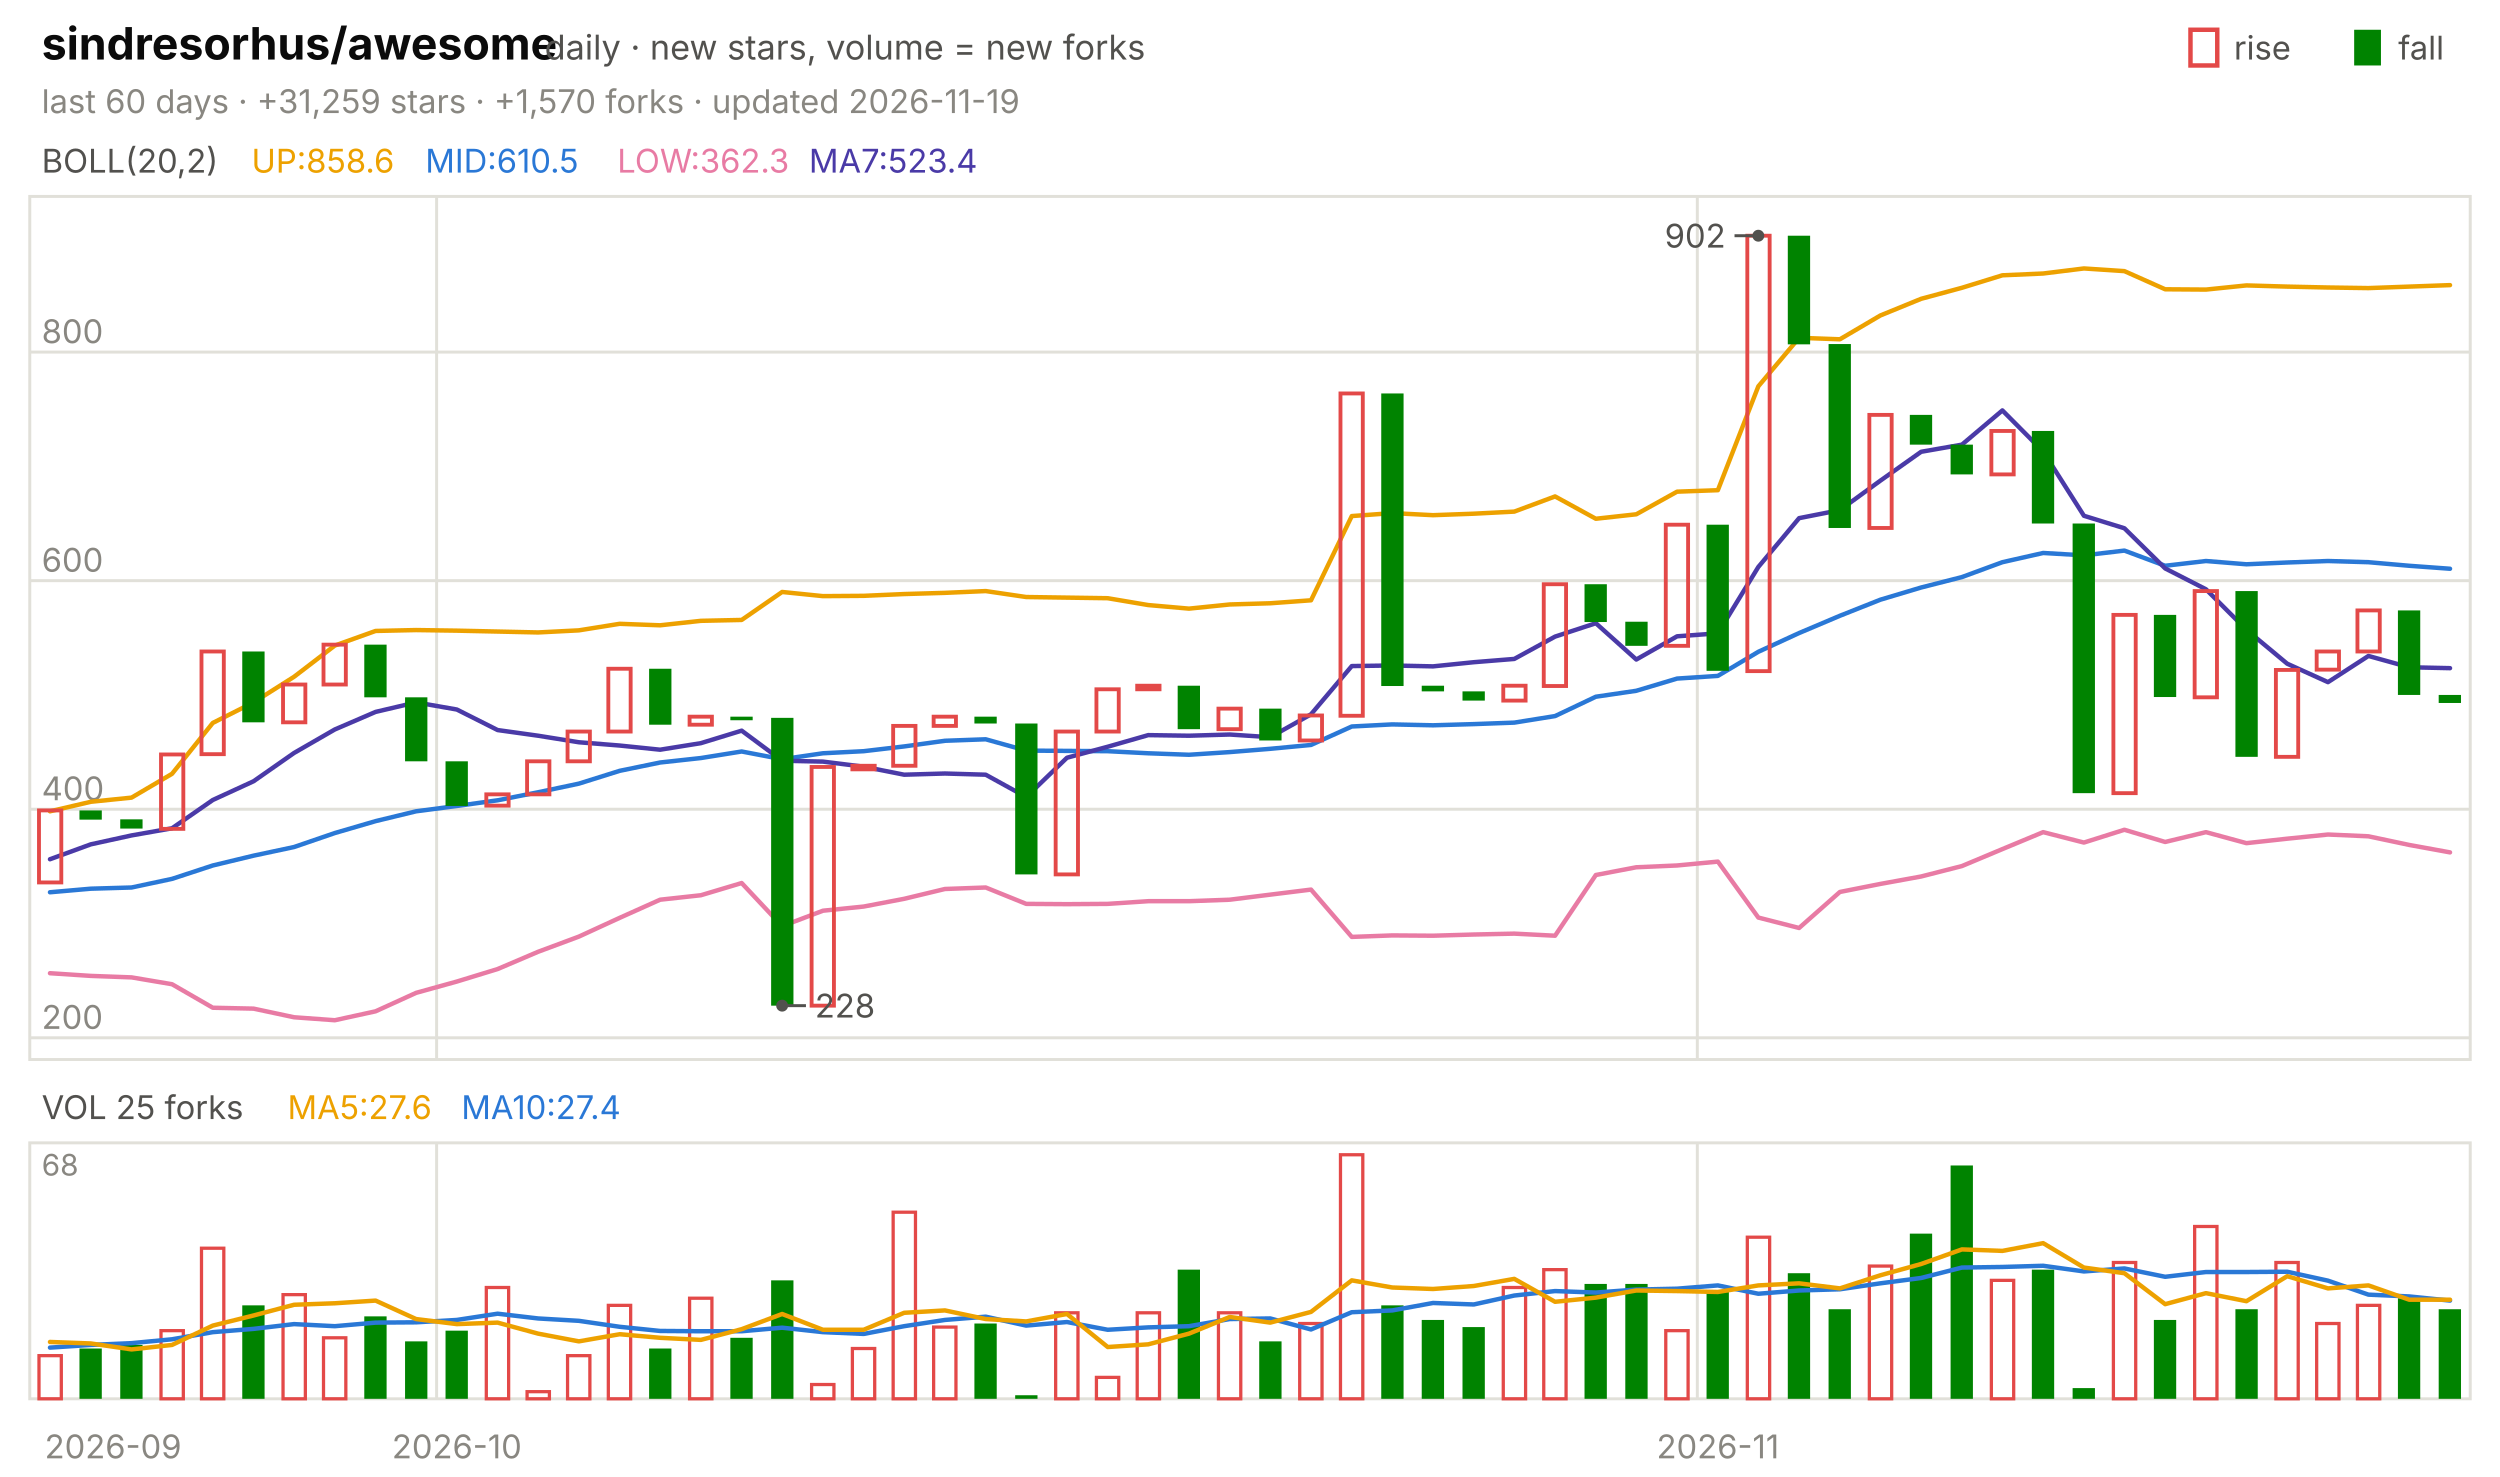
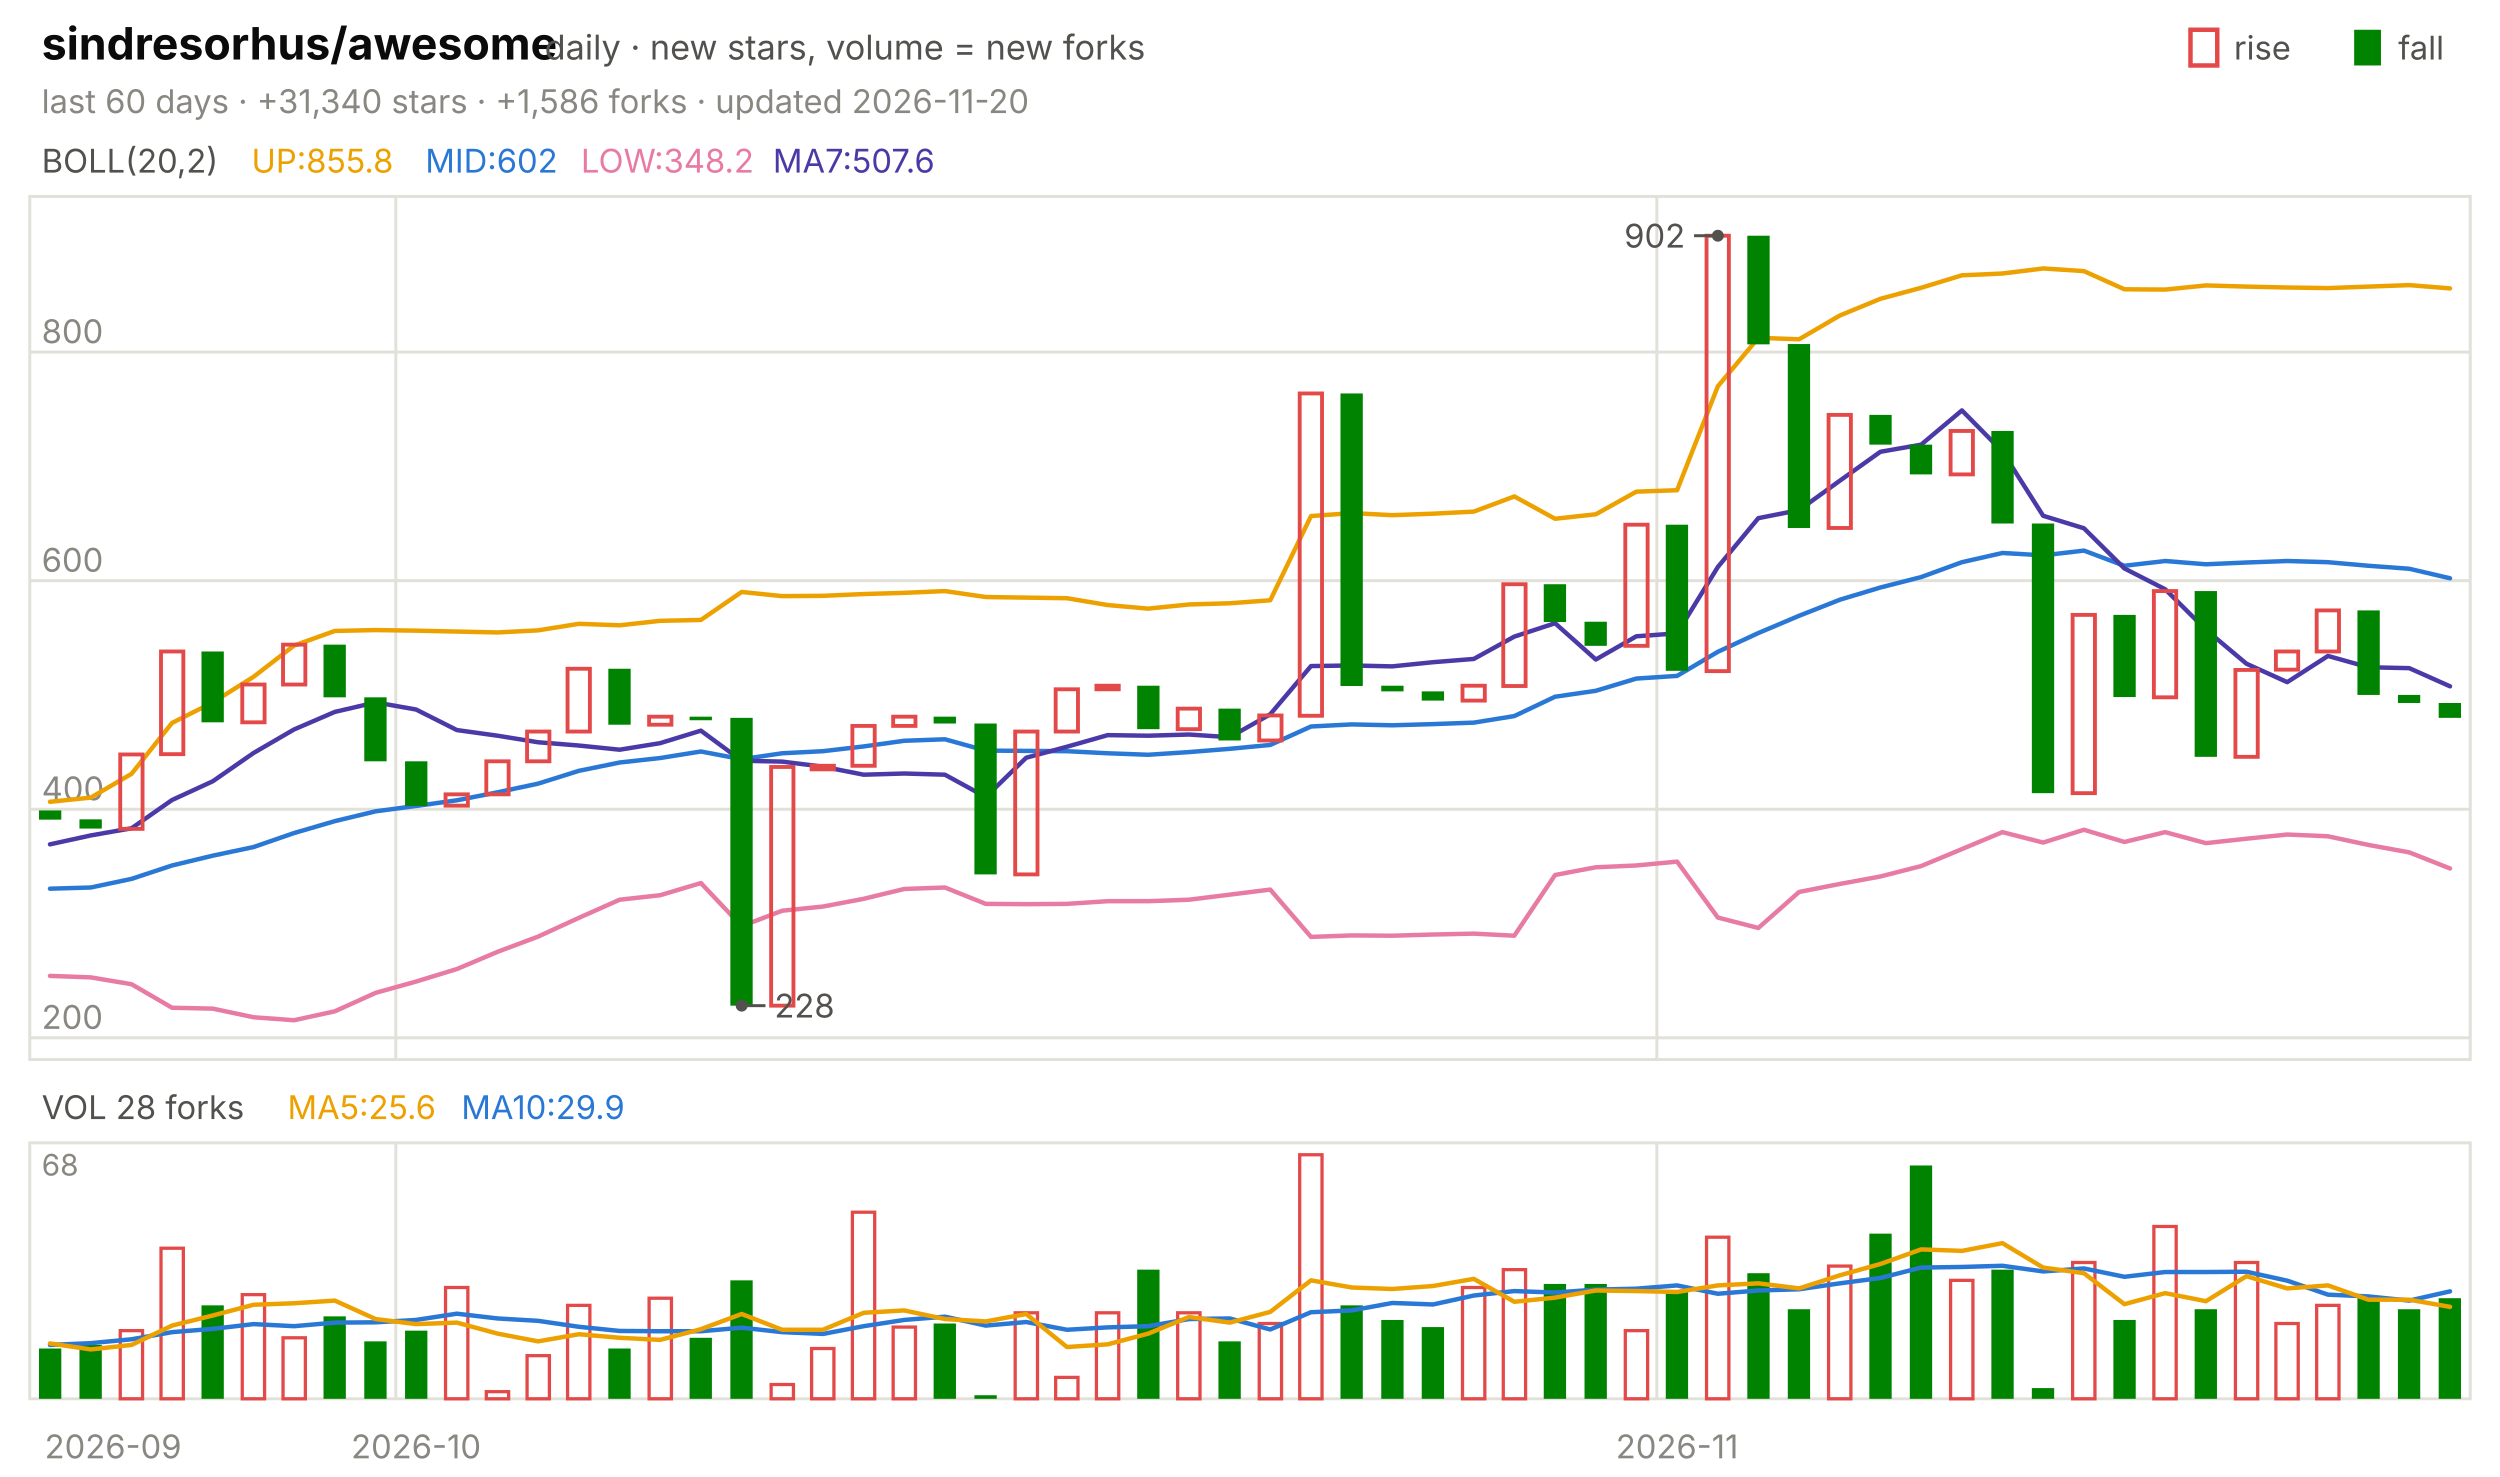
<svg xmlns="http://www.w3.org/2000/svg" viewBox="0 0 840 496" width="840" height="496" font-family="-apple-system,'Segoe UI',system-ui,sans-serif" role="img" aria-label="sindresorhus/awesome candlestick chart">
  <text x="14.0" y="20.0" font-size="15" fill="#0b0b0b" font-weight="650">sindresorhus/awesome</text>
  <text x="183.0" y="20.0" font-size="11.5" fill="#52514e">daily · new stars, volume = new forks</text>
  <text x="805.8" y="20.0" font-size="11.0" fill="#52514e">fall</text>
  <rect x="791" y="10" width="9" height="12" fill="#008300" />
  <text x="750.6" y="20.0" font-size="11.0" fill="#52514e">rise</text>
  <rect x="736" y="10" width="9" height="12" fill="none" stroke="#e34948" stroke-width="1.5" />
-   <text x="14.0" y="38.0" font-size="11.0" fill="#898781">last 60 days · +31,259 stars · +1,570 forks · updated 2026-11-19</text>
+   <text x="14.0" y="38.0" font-size="11.0" fill="#898781">last 60 days · +31,340 stars · +1,586 forks · updated 2026-11-20</text>
  <rect x="10" y="66" width="820" height="290" fill="none" stroke="#e1e0d9" />
  <rect x="10" y="384" width="820" height="86" fill="none" stroke="#e1e0d9" />
  <text x="38.0" y="490.0" font-size="11.0" fill="#898781" text-anchor="middle">2026-09</text>
-   <line x1="146.7" y1="66.0" x2="146.7" y2="356.0" stroke="#e1e0d9" stroke-width="1.0" />
-   <line x1="146.7" y1="384.0" x2="146.7" y2="470.0" stroke="#e1e0d9" stroke-width="1.0" />
-   <text x="153.5" y="490.0" font-size="11.0" fill="#898781" text-anchor="middle">2026-10</text>
-   <line x1="570.3" y1="66.0" x2="570.3" y2="356.0" stroke="#e1e0d9" stroke-width="1.0" />
-   <line x1="570.3" y1="384.0" x2="570.3" y2="470.0" stroke="#e1e0d9" stroke-width="1.0" />
-   <text x="577.2" y="490.0" font-size="11.0" fill="#898781" text-anchor="middle">2026-11</text>
+   <line x1="133.0" y1="66.0" x2="133.0" y2="356.0" stroke="#e1e0d9" stroke-width="1.0" />
+   <line x1="133.0" y1="384.0" x2="133.0" y2="470.0" stroke="#e1e0d9" stroke-width="1.0" />
+   <text x="139.8" y="490.0" font-size="11.0" fill="#898781" text-anchor="middle">2026-10</text>
+   <line x1="556.7" y1="66.0" x2="556.7" y2="356.0" stroke="#e1e0d9" stroke-width="1.0" />
+   <line x1="556.7" y1="384.0" x2="556.7" y2="470.0" stroke="#e1e0d9" stroke-width="1.0" />
+   <text x="563.5" y="490.0" font-size="11.0" fill="#898781" text-anchor="middle">2026-11</text>
  <text x="14.0" y="58.0" font-size="11.0" fill="#52514e">BOLL(20,2)</text>
-   <text x="84.5" y="58.0" font-size="11.0" fill="#eda100">UP:858.6</text>
-   <text x="142.9" y="58.0" font-size="11.0" fill="#2a78d6">MID:610.5</text>
-   <text x="207.4" y="58.0" font-size="11.0" fill="#e87ba4">LOW:362.3</text>
-   <text x="271.8" y="58.0" font-size="11.0" fill="#4a3aa7">MA7:523.4</text>
+   <text x="84.5" y="58.0" font-size="11.0" fill="#eda100">UP:855.8</text>
+   <text x="142.9" y="58.0" font-size="11.0" fill="#2a78d6">MID:602</text>
+   <text x="195.2" y="58.0" font-size="11.0" fill="#e87ba4">LOW:348.2</text>
+   <text x="259.7" y="58.0" font-size="11.0" fill="#4a3aa7">MA7:507.6</text>
  <line x1="10.0" y1="348.7" x2="830.0" y2="348.7" stroke="#e1e0d9" stroke-width="1.0" />
  <text x="14.0" y="345.7" font-size="11.0" fill="#898781">200</text>
  <line x1="10.0" y1="271.9" x2="830.0" y2="271.9" stroke="#e1e0d9" stroke-width="1.0" />
  <text x="14.0" y="268.9" font-size="11.0" fill="#898781">400</text>
  <line x1="10.0" y1="195.1" x2="830.0" y2="195.1" stroke="#e1e0d9" stroke-width="1.0" />
  <text x="14.0" y="192.1" font-size="11.0" fill="#898781">600</text>
  <line x1="10.0" y1="118.3" x2="830.0" y2="118.3" stroke="#e1e0d9" stroke-width="1.0" />
  <text x="14.0" y="115.3" font-size="11.0" fill="#898781">800</text>
-   <polyline points="16.8,272.6 30.5,269.4 44.2,268.0 57.8,260.0 71.5,242.9 85.2,236.0 98.8,227.4 112.5,216.9 126.2,212.0 139.8,211.7 153.5,211.9 167.2,212.2 180.8,212.5 194.5,211.8 208.2,209.6 221.8,210.1 235.5,208.6 249.2,208.3 262.8,198.9 276.5,200.3 290.2,200.2 303.8,199.6 317.5,199.2 331.2,198.6 344.8,200.6 358.5,200.8 372.2,201.0 385.8,203.3 399.5,204.5 413.2,203.1 426.8,202.7 440.5,201.7 454.2,173.4 467.8,172.4 481.5,173.1 495.2,172.6 508.8,171.9 522.5,166.8 536.2,174.3 549.8,172.8 563.5,165.2 577.2,164.7 590.8,129.8 604.5,113.5 618.2,114.0 631.8,106.0 645.5,100.4 659.2,96.7 672.8,92.5 686.5,91.9 700.2,90.2 713.8,91.1 727.5,97.2 741.2,97.3 754.8,95.9 768.5,96.3 782.2,96.6 795.8,96.8 809.5,96.3 823.2,95.8" fill="none" stroke="#eda100" stroke-width="1.5" stroke-linejoin="round" stroke-linecap="round" />
-   <polyline points="16.8,299.8 30.5,298.6 44.2,298.2 57.8,295.3 71.5,290.8 85.2,287.5 98.8,284.6 112.5,279.9 126.2,275.9 139.8,272.6 153.5,270.8 167.2,268.9 180.8,266.2 194.5,263.3 208.2,259.0 221.8,256.2 235.5,254.7 249.2,252.5 262.8,255.1 276.5,253.1 290.2,252.4 303.8,250.8 317.5,248.9 331.2,248.4 344.8,252.2 358.5,252.3 372.2,252.4 385.8,253.1 399.5,253.6 413.2,252.7 426.8,251.6 440.5,250.3 454.2,244.1 467.8,243.4 481.5,243.7 495.2,243.3 508.8,242.8 522.5,240.6 536.2,234.1 549.8,232.1 563.5,228.0 577.2,227.1 590.8,219.0 604.5,212.7 618.2,206.9 631.8,201.5 645.5,197.4 659.2,193.9 672.8,188.9 686.5,185.8 700.2,186.6 713.8,185.0 727.5,190.1 741.2,188.5 754.8,189.6 768.5,189.0 782.2,188.5 795.8,188.9 809.5,190.1 823.2,191.1" fill="none" stroke="#2a78d6" stroke-width="1.5" stroke-linejoin="round" stroke-linecap="round" />
-   <polyline points="16.8,327.0 30.5,327.9 44.2,328.4 57.8,330.7 71.5,338.6 85.2,338.9 98.8,341.8 112.5,342.8 126.2,339.8 139.8,333.6 153.5,329.8 167.2,325.6 180.8,319.8 194.5,314.7 208.2,308.4 221.8,302.3 235.5,300.8 249.2,296.7 262.8,311.2 276.5,306.0 290.2,304.6 303.8,302.0 317.5,298.7 331.2,298.2 344.8,303.7 358.5,303.8 372.2,303.7 385.8,302.8 399.5,302.8 413.2,302.3 426.8,300.6 440.5,298.9 454.2,314.8 467.8,314.3 481.5,314.4 495.2,314.0 508.8,313.7 522.5,314.4 536.2,294.0 549.8,291.4 563.5,290.8 577.2,289.5 590.8,308.3 604.5,311.8 618.2,299.7 631.8,297.0 645.5,294.5 659.2,291.0 672.8,285.3 686.5,279.6 700.2,283.1 713.8,278.8 727.5,282.9 741.2,279.6 754.8,283.3 768.5,281.8 782.2,280.4 795.8,281.0 809.5,283.9 823.2,286.4" fill="none" stroke="#e87ba4" stroke-width="1.5" stroke-linejoin="round" stroke-linecap="round" />
-   <polyline points="16.8,288.7 30.5,283.7 44.2,280.7 57.8,278.3 71.5,268.8 85.2,262.5 98.8,253.0 112.5,245.1 126.2,239.2 139.8,236.0 153.5,238.4 167.2,245.3 180.8,247.2 194.5,249.4 208.2,250.5 221.8,251.9 235.5,249.7 249.2,245.5 262.8,255.6 276.5,255.9 290.2,257.6 303.8,260.3 317.5,259.9 331.2,260.3 344.8,267.8 358.5,254.6 372.2,250.9 385.8,247.0 399.5,247.2 413.2,246.8 426.8,247.7 440.5,240.0 454.2,223.8 467.8,223.6 481.5,223.9 495.2,222.5 508.8,221.4 522.5,213.9 536.2,209.4 549.8,221.6 563.5,213.8 577.2,212.8 590.8,190.5 604.5,174.1 618.2,171.4 631.8,161.5 645.5,151.8 659.2,149.4 672.8,137.9 686.5,151.7 700.2,173.3 713.8,177.5 727.5,191.0 741.2,198.0 754.8,211.6 768.5,223.0 782.2,229.2 795.8,220.4 809.5,224.2 823.2,224.5" fill="none" stroke="#4a3aa7" stroke-width="1.5" stroke-linejoin="round" stroke-linecap="round" />
-   <rect x="13.1" y="272.3" width="7.5" height="24.2" fill="none" stroke="#e34948" stroke-width="1.3" />
-   <rect x="26.7" y="272.3" width="7.5" height="3.1" fill="#008300" />
-   <rect x="40.4" y="275.3" width="7.5" height="3.1" fill="#008300" />
-   <rect x="54.1" y="253.5" width="7.5" height="25.0" fill="none" stroke="#e34948" stroke-width="1.3" />
-   <rect x="67.7" y="218.9" width="7.5" height="34.5" fill="none" stroke="#e34948" stroke-width="1.3" />
-   <rect x="81.4" y="218.9" width="7.5" height="23.8" fill="#008300" />
-   <rect x="95.1" y="230.0" width="7.5" height="12.7" fill="none" stroke="#e34948" stroke-width="1.3" />
-   <rect x="108.7" y="216.6" width="7.5" height="13.4" fill="none" stroke="#e34948" stroke-width="1.3" />
-   <rect x="122.4" y="216.6" width="7.5" height="17.7" fill="#008300" />
-   <rect x="136.1" y="234.3" width="7.5" height="21.5" fill="#008300" />
-   <rect x="149.7" y="255.8" width="7.5" height="15.0" fill="#008300" />
-   <rect x="163.4" y="266.9" width="7.5" height="3.8" fill="none" stroke="#e34948" stroke-width="1.3" />
-   <rect x="177.1" y="255.8" width="7.5" height="11.1" fill="none" stroke="#e34948" stroke-width="1.3" />
-   <rect x="190.7" y="245.8" width="7.5" height="10.0" fill="none" stroke="#e34948" stroke-width="1.3" />
-   <rect x="204.4" y="224.7" width="7.5" height="21.1" fill="none" stroke="#e34948" stroke-width="1.3" />
-   <rect x="218.1" y="224.7" width="7.5" height="18.8" fill="#008300" />
-   <rect x="231.7" y="240.8" width="7.5" height="2.7" fill="none" stroke="#e34948" stroke-width="1.3" />
-   <rect x="245.4" y="240.8" width="7.5" height="1.2" fill="#008300" />
-   <rect x="259.1" y="241.2" width="7.5" height="96.7" fill="#008300" />
-   <rect x="272.7" y="257.7" width="7.5" height="80.2" fill="none" stroke="#e34948" stroke-width="1.3" />
-   <rect x="286.4" y="257.3" width="7.5" height="1.2" fill="none" stroke="#e34948" stroke-width="1.3" />
-   <rect x="300.1" y="243.9" width="7.5" height="13.4" fill="none" stroke="#e34948" stroke-width="1.3" />
-   <rect x="313.7" y="240.8" width="7.5" height="3.1" fill="none" stroke="#e34948" stroke-width="1.3" />
-   <rect x="327.4" y="240.8" width="7.5" height="2.3" fill="#008300" />
-   <rect x="341.1" y="243.1" width="7.5" height="50.7" fill="#008300" />
-   <rect x="354.7" y="245.8" width="7.5" height="48.0" fill="none" stroke="#e34948" stroke-width="1.3" />
-   <rect x="368.4" y="231.6" width="7.5" height="14.2" fill="none" stroke="#e34948" stroke-width="1.3" />
-   <rect x="382.1" y="230.4" width="7.5" height="1.2" fill="none" stroke="#e34948" stroke-width="1.3" />
-   <rect x="395.7" y="230.4" width="7.5" height="14.6" fill="#008300" />
-   <rect x="409.4" y="238.1" width="7.5" height="6.9" fill="none" stroke="#e34948" stroke-width="1.3" />
-   <rect x="423.1" y="238.1" width="7.5" height="10.7" fill="#008300" />
-   <rect x="436.7" y="240.4" width="7.5" height="8.4" fill="none" stroke="#e34948" stroke-width="1.3" />
-   <rect x="450.4" y="132.2" width="7.5" height="108.3" fill="none" stroke="#e34948" stroke-width="1.3" />
-   <rect x="464.1" y="132.2" width="7.5" height="98.3" fill="#008300" />
-   <rect x="477.7" y="230.4" width="7.5" height="1.9" fill="#008300" />
-   <rect x="491.4" y="232.3" width="7.5" height="3.1" fill="#008300" />
-   <rect x="505.1" y="230.4" width="7.5" height="5.0" fill="none" stroke="#e34948" stroke-width="1.3" />
-   <rect x="518.7" y="196.3" width="7.5" height="34.2" fill="none" stroke="#e34948" stroke-width="1.3" />
-   <rect x="532.4" y="196.3" width="7.5" height="12.7" fill="#008300" />
-   <rect x="546.1" y="208.9" width="7.5" height="8.1" fill="#008300" />
-   <rect x="559.7" y="176.3" width="7.5" height="40.7" fill="none" stroke="#e34948" stroke-width="1.3" />
-   <rect x="573.4" y="176.3" width="7.5" height="49.1" fill="#008300" />
-   <rect x="587.1" y="79.2" width="7.5" height="146.3" fill="none" stroke="#e34948" stroke-width="1.3" />
-   <rect x="600.7" y="79.2" width="7.5" height="36.5" fill="#008300" />
-   <rect x="614.4" y="115.6" width="7.5" height="61.8" fill="#008300" />
-   <rect x="628.1" y="139.4" width="7.5" height="38.0" fill="none" stroke="#e34948" stroke-width="1.3" />
-   <rect x="641.7" y="139.4" width="7.5" height="10.0" fill="#008300" />
-   <rect x="655.4" y="149.4" width="7.5" height="10.0" fill="#008300" />
-   <rect x="669.1" y="144.8" width="7.5" height="14.6" fill="none" stroke="#e34948" stroke-width="1.3" />
-   <rect x="682.7" y="144.8" width="7.5" height="31.1" fill="#008300" />
-   <rect x="696.4" y="175.9" width="7.5" height="90.6" fill="#008300" />
-   <rect x="710.1" y="206.6" width="7.5" height="59.9" fill="none" stroke="#e34948" stroke-width="1.3" />
-   <rect x="723.7" y="206.6" width="7.5" height="27.6" fill="#008300" />
-   <rect x="737.4" y="198.6" width="7.5" height="35.7" fill="none" stroke="#e34948" stroke-width="1.3" />
-   <rect x="751.1" y="198.6" width="7.5" height="55.7" fill="#008300" />
-   <rect x="764.7" y="225.1" width="7.5" height="29.2" fill="none" stroke="#e34948" stroke-width="1.3" />
-   <rect x="778.4" y="218.9" width="7.5" height="6.1" fill="none" stroke="#e34948" stroke-width="1.3" />
-   <rect x="792.1" y="205.1" width="7.5" height="13.8" fill="none" stroke="#e34948" stroke-width="1.3" />
-   <rect x="805.7" y="205.1" width="7.5" height="28.4" fill="#008300" />
-   <rect x="819.4" y="233.5" width="7.5" height="2.7" fill="#008300" />
-   <circle cx="590.8" cy="79.2" r="2" fill="#52514e" />
-   <line x1="590.8" y1="79.2" x2="582.8" y2="79.2" stroke="#52514e" stroke-width="1.0" />
-   <text x="579.8" y="83.2" font-size="11.0" fill="#52514e" text-anchor="end">902</text>
-   <circle cx="262.8" cy="337.9" r="2" fill="#52514e" />
-   <line x1="262.8" y1="337.9" x2="270.8" y2="337.9" stroke="#52514e" stroke-width="1.0" />
-   <text x="273.8" y="341.9" font-size="11.0" fill="#52514e">228</text>
-   <text x="14.0" y="376.0" font-size="11.0" fill="#52514e">VOL 25 forks</text>
-   <text x="96.6" y="376.0" font-size="11.0" fill="#eda100">MA5:27.6</text>
-   <text x="155.0" y="376.0" font-size="11.0" fill="#2a78d6">MA10:27.4</text>
+   <polyline points="16.8,269.4 30.5,268.0 44.2,260.0 57.8,242.9 71.5,236.0 85.2,227.4 98.8,216.9 112.5,212.0 126.2,211.7 139.8,211.9 153.5,212.2 167.2,212.5 180.8,211.8 194.5,209.6 208.2,210.1 221.8,208.6 235.5,208.3 249.2,198.9 262.8,200.3 276.5,200.2 290.2,199.6 303.8,199.2 317.5,198.6 331.2,200.6 344.8,200.8 358.5,201.0 372.2,203.3 385.8,204.5 399.5,203.1 413.2,202.7 426.8,201.7 440.5,173.4 454.2,172.4 467.8,173.1 481.5,172.6 495.2,171.9 508.8,166.8 522.5,174.3 536.2,172.8 549.8,165.2 563.5,164.7 577.2,129.8 590.8,113.5 604.5,114.0 618.2,106.0 631.8,100.4 645.5,96.7 659.2,92.5 672.8,91.9 686.5,90.2 700.2,91.1 713.8,97.2 727.5,97.3 741.2,95.9 754.8,96.3 768.5,96.6 782.2,96.8 795.8,96.3 809.5,95.8 823.2,96.9" fill="none" stroke="#eda100" stroke-width="1.5" stroke-linejoin="round" stroke-linecap="round" />
+   <polyline points="16.8,298.6 30.5,298.2 44.2,295.3 57.8,290.8 71.5,287.5 85.2,284.6 98.8,279.9 112.5,275.9 126.2,272.6 139.8,270.8 153.5,268.9 167.2,266.2 180.8,263.3 194.5,259.0 208.2,256.2 221.8,254.7 235.5,252.5 249.2,255.1 262.8,253.1 276.5,252.4 290.2,250.8 303.8,248.9 317.5,248.4 331.2,252.2 344.8,252.3 358.5,252.4 372.2,253.1 385.8,253.6 399.5,252.7 413.2,251.6 426.8,250.3 440.5,244.1 454.2,243.4 467.8,243.7 481.5,243.3 495.2,242.8 508.8,240.6 522.5,234.1 536.2,232.1 549.8,228.0 563.5,227.1 577.2,219.0 590.8,212.7 604.5,206.9 618.2,201.5 631.8,197.4 645.5,193.9 659.2,188.9 672.8,185.8 686.5,186.6 700.2,185.0 713.8,190.1 727.5,188.5 741.2,189.6 754.8,189.0 768.5,188.5 782.2,188.9 795.8,190.1 809.5,191.1 823.2,194.3" fill="none" stroke="#2a78d6" stroke-width="1.5" stroke-linejoin="round" stroke-linecap="round" />
+   <polyline points="16.8,327.9 30.5,328.4 44.2,330.7 57.8,338.6 71.5,338.9 85.2,341.8 98.8,342.8 112.5,339.8 126.2,333.6 139.8,329.8 153.5,325.6 167.2,319.8 180.8,314.7 194.5,308.4 208.2,302.3 221.8,300.8 235.5,296.7 249.2,311.2 262.8,306.0 276.5,304.6 290.2,302.0 303.8,298.7 317.5,298.2 331.2,303.7 344.8,303.8 358.5,303.7 372.2,302.8 385.8,302.8 399.5,302.3 413.2,300.6 426.8,298.9 440.5,314.8 454.2,314.3 467.8,314.4 481.5,314.0 495.2,313.7 508.8,314.4 522.5,294.0 536.2,291.4 549.8,290.8 563.5,289.5 577.2,308.3 590.8,311.8 604.5,299.7 618.2,297.0 631.8,294.5 645.5,291.0 659.2,285.3 672.8,279.6 686.5,283.1 700.2,278.8 713.8,282.9 727.5,279.6 741.2,283.3 754.8,281.8 768.5,280.4 782.2,281.0 795.8,283.9 809.5,286.4 823.2,291.8" fill="none" stroke="#e87ba4" stroke-width="1.5" stroke-linejoin="round" stroke-linecap="round" />
+   <polyline points="16.8,283.7 30.5,280.7 44.2,278.3 57.8,268.8 71.5,262.5 85.2,253.0 98.8,245.1 112.5,239.2 126.2,236.0 139.8,238.4 153.5,245.3 167.2,247.2 180.8,249.4 194.5,250.5 208.2,251.9 221.8,249.7 235.5,245.5 249.2,255.6 262.8,255.9 276.5,257.6 290.2,260.3 303.8,259.9 317.5,260.3 331.2,267.8 344.8,254.6 358.5,250.9 372.2,247.0 385.8,247.2 399.5,246.8 413.2,247.7 426.8,240.0 440.5,223.8 454.2,223.6 467.8,223.9 481.5,222.5 495.2,221.4 508.8,213.9 522.5,209.4 536.2,221.6 549.8,213.8 563.5,212.8 577.2,190.5 590.8,174.1 604.5,171.4 618.2,161.5 631.8,151.8 645.5,149.4 659.2,137.9 672.8,151.7 686.5,173.3 700.2,177.5 713.8,191.0 727.5,198.0 741.2,211.6 754.8,223.0 768.5,229.2 782.2,220.4 795.8,224.2 809.5,224.5 823.2,230.6" fill="none" stroke="#4a3aa7" stroke-width="1.5" stroke-linejoin="round" stroke-linecap="round" />
+   <rect x="13.1" y="272.3" width="7.5" height="3.1" fill="#008300" />
+   <rect x="26.7" y="275.3" width="7.5" height="3.1" fill="#008300" />
+   <rect x="40.4" y="253.5" width="7.5" height="25.0" fill="none" stroke="#e34948" stroke-width="1.3" />
+   <rect x="54.1" y="218.9" width="7.5" height="34.5" fill="none" stroke="#e34948" stroke-width="1.3" />
+   <rect x="67.7" y="218.9" width="7.5" height="23.8" fill="#008300" />
+   <rect x="81.4" y="230.0" width="7.5" height="12.7" fill="none" stroke="#e34948" stroke-width="1.3" />
+   <rect x="95.1" y="216.6" width="7.5" height="13.4" fill="none" stroke="#e34948" stroke-width="1.3" />
+   <rect x="108.7" y="216.6" width="7.5" height="17.7" fill="#008300" />
+   <rect x="122.4" y="234.3" width="7.5" height="21.5" fill="#008300" />
+   <rect x="136.1" y="255.8" width="7.5" height="15.0" fill="#008300" />
+   <rect x="149.7" y="266.9" width="7.5" height="3.8" fill="none" stroke="#e34948" stroke-width="1.3" />
+   <rect x="163.4" y="255.8" width="7.5" height="11.1" fill="none" stroke="#e34948" stroke-width="1.3" />
+   <rect x="177.1" y="245.8" width="7.5" height="10.0" fill="none" stroke="#e34948" stroke-width="1.3" />
+   <rect x="190.7" y="224.7" width="7.5" height="21.1" fill="none" stroke="#e34948" stroke-width="1.3" />
+   <rect x="204.4" y="224.7" width="7.5" height="18.8" fill="#008300" />
+   <rect x="218.1" y="240.8" width="7.5" height="2.7" fill="none" stroke="#e34948" stroke-width="1.3" />
+   <rect x="231.7" y="240.8" width="7.5" height="1.2" fill="#008300" />
+   <rect x="245.4" y="241.2" width="7.5" height="96.7" fill="#008300" />
+   <rect x="259.1" y="257.7" width="7.5" height="80.2" fill="none" stroke="#e34948" stroke-width="1.3" />
+   <rect x="272.7" y="257.3" width="7.5" height="1.2" fill="none" stroke="#e34948" stroke-width="1.3" />
+   <rect x="286.4" y="243.9" width="7.5" height="13.4" fill="none" stroke="#e34948" stroke-width="1.3" />
+   <rect x="300.1" y="240.8" width="7.5" height="3.1" fill="none" stroke="#e34948" stroke-width="1.3" />
+   <rect x="313.7" y="240.8" width="7.5" height="2.3" fill="#008300" />
+   <rect x="327.4" y="243.1" width="7.5" height="50.7" fill="#008300" />
+   <rect x="341.1" y="245.8" width="7.5" height="48.0" fill="none" stroke="#e34948" stroke-width="1.3" />
+   <rect x="354.7" y="231.6" width="7.5" height="14.2" fill="none" stroke="#e34948" stroke-width="1.3" />
+   <rect x="368.4" y="230.4" width="7.5" height="1.2" fill="none" stroke="#e34948" stroke-width="1.3" />
+   <rect x="382.1" y="230.4" width="7.5" height="14.6" fill="#008300" />
+   <rect x="395.7" y="238.1" width="7.5" height="6.9" fill="none" stroke="#e34948" stroke-width="1.3" />
+   <rect x="409.4" y="238.1" width="7.5" height="10.7" fill="#008300" />
+   <rect x="423.1" y="240.4" width="7.5" height="8.4" fill="none" stroke="#e34948" stroke-width="1.3" />
+   <rect x="436.7" y="132.2" width="7.5" height="108.3" fill="none" stroke="#e34948" stroke-width="1.3" />
+   <rect x="450.4" y="132.2" width="7.5" height="98.3" fill="#008300" />
+   <rect x="464.1" y="230.4" width="7.5" height="1.9" fill="#008300" />
+   <rect x="477.7" y="232.3" width="7.5" height="3.1" fill="#008300" />
+   <rect x="491.4" y="230.4" width="7.5" height="5.0" fill="none" stroke="#e34948" stroke-width="1.3" />
+   <rect x="505.1" y="196.3" width="7.5" height="34.2" fill="none" stroke="#e34948" stroke-width="1.3" />
+   <rect x="518.7" y="196.3" width="7.5" height="12.7" fill="#008300" />
+   <rect x="532.4" y="208.9" width="7.5" height="8.1" fill="#008300" />
+   <rect x="546.1" y="176.3" width="7.5" height="40.7" fill="none" stroke="#e34948" stroke-width="1.3" />
+   <rect x="559.7" y="176.3" width="7.5" height="49.1" fill="#008300" />
+   <rect x="573.4" y="79.2" width="7.5" height="146.3" fill="none" stroke="#e34948" stroke-width="1.3" />
+   <rect x="587.1" y="79.2" width="7.5" height="36.5" fill="#008300" />
+   <rect x="600.7" y="115.6" width="7.5" height="61.8" fill="#008300" />
+   <rect x="614.4" y="139.4" width="7.5" height="38.0" fill="none" stroke="#e34948" stroke-width="1.3" />
+   <rect x="628.1" y="139.4" width="7.5" height="10.0" fill="#008300" />
+   <rect x="641.7" y="149.4" width="7.5" height="10.0" fill="#008300" />
+   <rect x="655.4" y="144.8" width="7.5" height="14.6" fill="none" stroke="#e34948" stroke-width="1.3" />
+   <rect x="669.1" y="144.8" width="7.5" height="31.1" fill="#008300" />
+   <rect x="682.7" y="175.9" width="7.5" height="90.6" fill="#008300" />
+   <rect x="696.4" y="206.6" width="7.5" height="59.9" fill="none" stroke="#e34948" stroke-width="1.3" />
+   <rect x="710.1" y="206.6" width="7.5" height="27.6" fill="#008300" />
+   <rect x="723.7" y="198.6" width="7.5" height="35.7" fill="none" stroke="#e34948" stroke-width="1.3" />
+   <rect x="737.4" y="198.6" width="7.5" height="55.7" fill="#008300" />
+   <rect x="751.1" y="225.1" width="7.5" height="29.2" fill="none" stroke="#e34948" stroke-width="1.3" />
+   <rect x="764.7" y="218.9" width="7.5" height="6.1" fill="none" stroke="#e34948" stroke-width="1.3" />
+   <rect x="778.4" y="205.1" width="7.5" height="13.8" fill="none" stroke="#e34948" stroke-width="1.3" />
+   <rect x="792.1" y="205.1" width="7.5" height="28.4" fill="#008300" />
+   <rect x="805.7" y="233.5" width="7.5" height="2.7" fill="#008300" />
+   <rect x="819.4" y="236.2" width="7.5" height="5.0" fill="#008300" />
+   <circle cx="577.2" cy="79.2" r="2" fill="#52514e" />
+   <line x1="577.2" y1="79.2" x2="569.2" y2="79.2" stroke="#52514e" stroke-width="1.0" />
+   <text x="566.2" y="83.2" font-size="11.0" fill="#52514e" text-anchor="end">902</text>
+   <circle cx="249.2" cy="337.9" r="2" fill="#52514e" />
+   <line x1="249.2" y1="337.9" x2="257.2" y2="337.9" stroke="#52514e" stroke-width="1.0" />
+   <text x="260.2" y="341.9" font-size="11.0" fill="#52514e">228</text>
+   <text x="14.0" y="376.0" font-size="11.0" fill="#52514e">VOL 28 forks</text>
+   <text x="96.6" y="376.0" font-size="11.0" fill="#eda100">MA5:25.6</text>
+   <text x="155.0" y="376.0" font-size="11.0" fill="#2a78d6">MA10:29.9</text>
  <text x="14.0" y="395.0" font-size="10" fill="#898781">68</text>
-   <rect x="13.1" y="455.5" width="7.5" height="14.5" fill="none" stroke="#e34948" stroke-width="1.1" />
-   <rect x="26.7" y="453.1" width="7.5" height="16.9" fill="#008300" />
-   <rect x="40.4" y="451.9" width="7.5" height="18.1" fill="#008300" />
-   <rect x="54.1" y="447.1" width="7.5" height="22.9" fill="none" stroke="#e34948" stroke-width="1.1" />
-   <rect x="67.7" y="419.4" width="7.5" height="50.6" fill="none" stroke="#e34948" stroke-width="1.1" />
-   <rect x="81.4" y="438.6" width="7.5" height="31.4" fill="#008300" />
-   <rect x="95.1" y="435.0" width="7.5" height="35.0" fill="none" stroke="#e34948" stroke-width="1.1" />
-   <rect x="108.7" y="449.5" width="7.5" height="20.5" fill="none" stroke="#e34948" stroke-width="1.1" />
-   <rect x="122.4" y="442.3" width="7.5" height="27.7" fill="#008300" />
-   <rect x="136.1" y="450.7" width="7.5" height="19.3" fill="#008300" />
-   <rect x="149.7" y="447.1" width="7.5" height="22.9" fill="#008300" />
-   <rect x="163.4" y="432.6" width="7.5" height="37.4" fill="none" stroke="#e34948" stroke-width="1.1" />
-   <rect x="177.1" y="467.6" width="7.5" height="2.4" fill="none" stroke="#e34948" stroke-width="1.1" />
-   <rect x="190.7" y="455.5" width="7.5" height="14.5" fill="none" stroke="#e34948" stroke-width="1.1" />
-   <rect x="204.4" y="438.6" width="7.5" height="31.4" fill="none" stroke="#e34948" stroke-width="1.1" />
-   <rect x="218.1" y="453.1" width="7.5" height="16.9" fill="#008300" />
-   <rect x="231.7" y="436.2" width="7.5" height="33.8" fill="none" stroke="#e34948" stroke-width="1.1" />
-   <rect x="245.4" y="449.5" width="7.5" height="20.5" fill="#008300" />
-   <rect x="259.1" y="430.2" width="7.5" height="39.8" fill="#008300" />
-   <rect x="272.7" y="465.2" width="7.5" height="4.8" fill="none" stroke="#e34948" stroke-width="1.1" />
-   <rect x="286.4" y="453.1" width="7.5" height="16.9" fill="none" stroke="#e34948" stroke-width="1.1" />
-   <rect x="300.1" y="407.3" width="7.5" height="62.7" fill="none" stroke="#e34948" stroke-width="1.1" />
-   <rect x="313.7" y="445.9" width="7.5" height="24.1" fill="none" stroke="#e34948" stroke-width="1.1" />
-   <rect x="327.4" y="444.7" width="7.5" height="25.3" fill="#008300" />
-   <rect x="341.1" y="468.8" width="7.5" height="1.2" fill="#008300" />
-   <rect x="354.7" y="441.1" width="7.5" height="28.9" fill="none" stroke="#e34948" stroke-width="1.1" />
-   <rect x="368.4" y="462.8" width="7.5" height="7.2" fill="none" stroke="#e34948" stroke-width="1.1" />
-   <rect x="382.1" y="441.1" width="7.5" height="28.9" fill="none" stroke="#e34948" stroke-width="1.1" />
-   <rect x="395.7" y="426.6" width="7.5" height="43.4" fill="#008300" />
-   <rect x="409.4" y="441.1" width="7.5" height="28.9" fill="none" stroke="#e34948" stroke-width="1.1" />
-   <rect x="423.1" y="450.7" width="7.5" height="19.3" fill="#008300" />
-   <rect x="436.7" y="444.7" width="7.5" height="25.3" fill="none" stroke="#e34948" stroke-width="1.1" />
-   <rect x="450.4" y="388.0" width="7.5" height="82.0" fill="none" stroke="#e34948" stroke-width="1.1" />
-   <rect x="464.1" y="438.6" width="7.5" height="31.4" fill="#008300" />
-   <rect x="477.7" y="443.5" width="7.5" height="26.5" fill="#008300" />
-   <rect x="491.4" y="445.9" width="7.5" height="24.1" fill="#008300" />
-   <rect x="505.1" y="432.6" width="7.5" height="37.4" fill="none" stroke="#e34948" stroke-width="1.1" />
-   <rect x="518.7" y="426.6" width="7.5" height="43.4" fill="none" stroke="#e34948" stroke-width="1.1" />
+   <rect x="13.1" y="453.1" width="7.5" height="16.9" fill="#008300" />
+   <rect x="26.7" y="451.9" width="7.5" height="18.1" fill="#008300" />
+   <rect x="40.4" y="447.1" width="7.5" height="22.9" fill="none" stroke="#e34948" stroke-width="1.1" />
+   <rect x="54.1" y="419.4" width="7.5" height="50.6" fill="none" stroke="#e34948" stroke-width="1.1" />
+   <rect x="67.7" y="438.6" width="7.5" height="31.4" fill="#008300" />
+   <rect x="81.4" y="435.0" width="7.5" height="35.0" fill="none" stroke="#e34948" stroke-width="1.1" />
+   <rect x="95.1" y="449.5" width="7.5" height="20.5" fill="none" stroke="#e34948" stroke-width="1.1" />
+   <rect x="108.7" y="442.3" width="7.5" height="27.7" fill="#008300" />
+   <rect x="122.4" y="450.7" width="7.5" height="19.3" fill="#008300" />
+   <rect x="136.1" y="447.1" width="7.5" height="22.9" fill="#008300" />
+   <rect x="149.7" y="432.6" width="7.5" height="37.4" fill="none" stroke="#e34948" stroke-width="1.1" />
+   <rect x="163.4" y="467.6" width="7.5" height="2.4" fill="none" stroke="#e34948" stroke-width="1.1" />
+   <rect x="177.1" y="455.5" width="7.5" height="14.5" fill="none" stroke="#e34948" stroke-width="1.1" />
+   <rect x="190.7" y="438.6" width="7.5" height="31.4" fill="none" stroke="#e34948" stroke-width="1.1" />
+   <rect x="204.4" y="453.1" width="7.5" height="16.9" fill="#008300" />
+   <rect x="218.1" y="436.2" width="7.5" height="33.8" fill="none" stroke="#e34948" stroke-width="1.1" />
+   <rect x="231.7" y="449.5" width="7.5" height="20.5" fill="#008300" />
+   <rect x="245.4" y="430.2" width="7.5" height="39.8" fill="#008300" />
+   <rect x="259.1" y="465.2" width="7.5" height="4.8" fill="none" stroke="#e34948" stroke-width="1.1" />
+   <rect x="272.7" y="453.1" width="7.5" height="16.9" fill="none" stroke="#e34948" stroke-width="1.1" />
+   <rect x="286.4" y="407.3" width="7.5" height="62.7" fill="none" stroke="#e34948" stroke-width="1.1" />
+   <rect x="300.1" y="445.9" width="7.5" height="24.1" fill="none" stroke="#e34948" stroke-width="1.1" />
+   <rect x="313.7" y="444.7" width="7.5" height="25.3" fill="#008300" />
+   <rect x="327.4" y="468.8" width="7.5" height="1.2" fill="#008300" />
+   <rect x="341.1" y="441.1" width="7.5" height="28.9" fill="none" stroke="#e34948" stroke-width="1.1" />
+   <rect x="354.7" y="462.8" width="7.5" height="7.2" fill="none" stroke="#e34948" stroke-width="1.1" />
+   <rect x="368.4" y="441.1" width="7.5" height="28.9" fill="none" stroke="#e34948" stroke-width="1.1" />
+   <rect x="382.1" y="426.6" width="7.5" height="43.4" fill="#008300" />
+   <rect x="395.7" y="441.1" width="7.5" height="28.9" fill="none" stroke="#e34948" stroke-width="1.1" />
+   <rect x="409.4" y="450.7" width="7.5" height="19.3" fill="#008300" />
+   <rect x="423.1" y="444.7" width="7.5" height="25.3" fill="none" stroke="#e34948" stroke-width="1.1" />
+   <rect x="436.7" y="388.0" width="7.5" height="82.0" fill="none" stroke="#e34948" stroke-width="1.1" />
+   <rect x="450.4" y="438.6" width="7.5" height="31.4" fill="#008300" />
+   <rect x="464.1" y="443.5" width="7.5" height="26.5" fill="#008300" />
+   <rect x="477.7" y="445.9" width="7.5" height="24.1" fill="#008300" />
+   <rect x="491.4" y="432.6" width="7.5" height="37.4" fill="none" stroke="#e34948" stroke-width="1.1" />
+   <rect x="505.1" y="426.6" width="7.5" height="43.4" fill="none" stroke="#e34948" stroke-width="1.1" />
+   <rect x="518.7" y="431.4" width="7.5" height="38.6" fill="#008300" />
  <rect x="532.4" y="431.4" width="7.5" height="38.6" fill="#008300" />
-   <rect x="546.1" y="431.4" width="7.5" height="38.6" fill="#008300" />
-   <rect x="559.7" y="447.1" width="7.5" height="22.9" fill="none" stroke="#e34948" stroke-width="1.1" />
-   <rect x="573.4" y="433.8" width="7.5" height="36.2" fill="#008300" />
-   <rect x="587.1" y="415.7" width="7.5" height="54.3" fill="none" stroke="#e34948" stroke-width="1.1" />
-   <rect x="600.7" y="427.8" width="7.5" height="42.2" fill="#008300" />
-   <rect x="614.4" y="439.9" width="7.5" height="30.1" fill="#008300" />
-   <rect x="628.1" y="425.4" width="7.5" height="44.6" fill="none" stroke="#e34948" stroke-width="1.1" />
-   <rect x="641.7" y="414.5" width="7.5" height="55.5" fill="#008300" />
-   <rect x="655.4" y="391.6" width="7.5" height="78.4" fill="#008300" />
-   <rect x="669.1" y="430.2" width="7.5" height="39.8" fill="none" stroke="#e34948" stroke-width="1.1" />
-   <rect x="682.7" y="426.6" width="7.5" height="43.4" fill="#008300" />
-   <rect x="696.4" y="466.4" width="7.5" height="3.6" fill="#008300" />
-   <rect x="710.1" y="424.2" width="7.5" height="45.8" fill="none" stroke="#e34948" stroke-width="1.1" />
-   <rect x="723.7" y="443.5" width="7.5" height="26.5" fill="#008300" />
-   <rect x="737.4" y="412.1" width="7.5" height="57.9" fill="none" stroke="#e34948" stroke-width="1.1" />
-   <rect x="751.1" y="439.9" width="7.5" height="30.1" fill="#008300" />
-   <rect x="764.7" y="424.2" width="7.5" height="45.8" fill="none" stroke="#e34948" stroke-width="1.1" />
-   <rect x="778.4" y="444.7" width="7.5" height="25.3" fill="none" stroke="#e34948" stroke-width="1.1" />
-   <rect x="792.1" y="438.6" width="7.5" height="31.4" fill="none" stroke="#e34948" stroke-width="1.1" />
-   <rect x="805.7" y="436.2" width="7.5" height="33.8" fill="#008300" />
-   <rect x="819.4" y="439.9" width="7.5" height="30.1" fill="#008300" />
-   <polyline points="16.8,452.8 30.5,451.9 44.2,451.3 57.8,450.0 71.5,447.6 85.2,446.5 98.8,444.9 112.5,445.6 126.2,444.4 139.8,444.3 153.5,443.5 167.2,441.4 180.8,443.0 194.5,443.8 208.2,445.8 221.8,447.2 235.5,447.3 249.2,447.3 262.8,446.1 276.5,447.6 290.2,448.2 303.8,445.6 317.5,443.5 331.2,442.4 344.8,445.4 358.5,444.2 372.2,446.8 385.8,446.0 399.5,445.6 413.2,443.2 426.8,443.0 440.5,446.7 454.2,440.9 467.8,440.3 481.5,437.8 495.2,438.3 508.8,435.3 522.5,433.8 536.2,434.3 549.8,433.3 563.5,433.0 577.2,431.9 590.8,434.7 604.5,433.6 618.2,433.2 631.8,431.2 645.5,429.4 659.2,425.9 672.8,425.7 686.5,425.3 700.2,427.2 713.8,426.2 727.5,429.0 741.2,427.4 754.8,427.4 768.5,427.3 782.2,430.3 795.8,435.0 809.5,435.6 823.2,437.0" fill="none" stroke="#2a78d6" stroke-width="1.5" stroke-linejoin="round" stroke-linecap="round" />
-   <polyline points="16.8,450.9 30.5,451.4 44.2,453.4 57.8,451.9 71.5,445.4 85.2,442.0 98.8,438.4 112.5,437.9 126.2,437.0 139.8,443.2 153.5,444.9 167.2,444.4 180.8,448.1 194.5,450.7 208.2,448.3 221.8,449.5 235.5,450.2 249.2,446.6 262.8,441.5 276.5,446.8 290.2,446.8 303.8,441.1 317.5,440.3 331.2,443.2 344.8,444.0 358.5,441.5 372.2,452.6 385.8,451.7 399.5,448.1 413.2,442.5 426.8,444.4 440.5,440.8 454.2,430.2 467.8,432.6 481.5,433.1 495.2,432.1 508.8,429.7 522.5,437.4 536.2,436.0 549.8,433.6 563.5,433.8 577.2,434.1 590.8,431.9 604.5,431.2 618.2,432.9 631.8,428.5 645.5,424.7 659.2,419.8 672.8,420.3 686.5,417.7 700.2,425.9 713.8,427.8 727.5,438.2 741.2,434.5 754.8,437.2 768.5,428.8 782.2,432.9 795.8,431.9 809.5,436.7 823.2,436.7" fill="none" stroke="#eda100" stroke-width="1.5" stroke-linejoin="round" stroke-linecap="round" />
+   <rect x="546.1" y="447.1" width="7.5" height="22.9" fill="none" stroke="#e34948" stroke-width="1.1" />
+   <rect x="559.7" y="433.8" width="7.5" height="36.2" fill="#008300" />
+   <rect x="573.4" y="415.7" width="7.5" height="54.3" fill="none" stroke="#e34948" stroke-width="1.1" />
+   <rect x="587.1" y="427.8" width="7.5" height="42.2" fill="#008300" />
+   <rect x="600.7" y="439.9" width="7.5" height="30.1" fill="#008300" />
+   <rect x="614.4" y="425.4" width="7.5" height="44.6" fill="none" stroke="#e34948" stroke-width="1.1" />
+   <rect x="628.1" y="414.5" width="7.5" height="55.5" fill="#008300" />
+   <rect x="641.7" y="391.6" width="7.5" height="78.4" fill="#008300" />
+   <rect x="655.4" y="430.2" width="7.5" height="39.8" fill="none" stroke="#e34948" stroke-width="1.1" />
+   <rect x="669.1" y="426.6" width="7.5" height="43.4" fill="#008300" />
+   <rect x="682.7" y="466.4" width="7.5" height="3.6" fill="#008300" />
+   <rect x="696.4" y="424.2" width="7.5" height="45.8" fill="none" stroke="#e34948" stroke-width="1.1" />
+   <rect x="710.1" y="443.5" width="7.5" height="26.5" fill="#008300" />
+   <rect x="723.7" y="412.1" width="7.5" height="57.9" fill="none" stroke="#e34948" stroke-width="1.1" />
+   <rect x="737.4" y="439.9" width="7.5" height="30.1" fill="#008300" />
+   <rect x="751.1" y="424.2" width="7.5" height="45.8" fill="none" stroke="#e34948" stroke-width="1.1" />
+   <rect x="764.7" y="444.7" width="7.5" height="25.3" fill="none" stroke="#e34948" stroke-width="1.1" />
+   <rect x="778.4" y="438.6" width="7.5" height="31.4" fill="none" stroke="#e34948" stroke-width="1.1" />
+   <rect x="792.1" y="436.2" width="7.5" height="33.8" fill="#008300" />
+   <rect x="805.7" y="439.9" width="7.5" height="30.1" fill="#008300" />
+   <rect x="819.4" y="436.2" width="7.5" height="33.8" fill="#008300" />
+   <polyline points="16.8,451.9 30.5,451.3 44.2,450.0 57.8,447.6 71.5,446.5 85.2,444.9 98.8,445.6 112.5,444.4 126.2,444.3 139.8,443.5 153.5,441.4 167.2,443.0 180.8,443.8 194.5,445.8 208.2,447.2 221.8,447.3 235.5,447.3 249.2,446.1 262.8,447.6 276.5,448.2 290.2,445.6 303.8,443.5 317.5,442.4 331.2,445.4 344.8,444.2 358.5,446.8 372.2,446.0 385.8,445.6 399.5,443.2 413.2,443.0 426.8,446.7 440.5,440.9 454.2,440.3 467.8,437.8 481.5,438.3 495.2,435.3 508.8,433.8 522.5,434.3 536.2,433.3 549.8,433.0 563.5,431.9 577.2,434.7 590.8,433.6 604.5,433.2 618.2,431.2 631.8,429.4 645.5,425.9 659.2,425.7 672.8,425.3 686.5,427.2 700.2,426.2 713.8,429.0 727.5,427.4 741.2,427.4 754.8,427.3 768.5,430.3 782.2,435.0 795.8,435.6 809.5,437.0 823.2,433.9" fill="none" stroke="#2a78d6" stroke-width="1.5" stroke-linejoin="round" stroke-linecap="round" />
+   <polyline points="16.8,451.4 30.5,453.4 44.2,451.9 57.8,445.4 71.5,442.0 85.2,438.4 98.8,437.9 112.5,437.0 126.2,443.2 139.8,444.9 153.5,444.4 167.2,448.1 180.8,450.7 194.5,448.3 208.2,449.5 221.8,450.2 235.5,446.6 249.2,441.5 262.8,446.8 276.5,446.8 290.2,441.1 303.8,440.3 317.5,443.2 331.2,444.0 344.8,441.5 358.5,452.6 372.2,451.7 385.8,448.1 399.5,442.5 413.2,444.4 426.8,440.8 440.5,430.2 454.2,432.6 467.8,433.1 481.5,432.1 495.2,429.7 508.8,437.4 522.5,436.0 536.2,433.6 549.8,433.8 563.5,434.1 577.2,431.9 590.8,431.2 604.5,432.9 618.2,428.5 631.8,424.7 645.5,419.8 659.2,420.3 672.8,417.7 686.5,425.9 700.2,427.8 713.8,438.2 727.5,434.5 741.2,437.2 754.8,428.8 768.5,432.9 782.2,431.9 795.8,436.7 809.5,436.7 823.2,439.1" fill="none" stroke="#eda100" stroke-width="1.5" stroke-linejoin="round" stroke-linecap="round" />
</svg>
